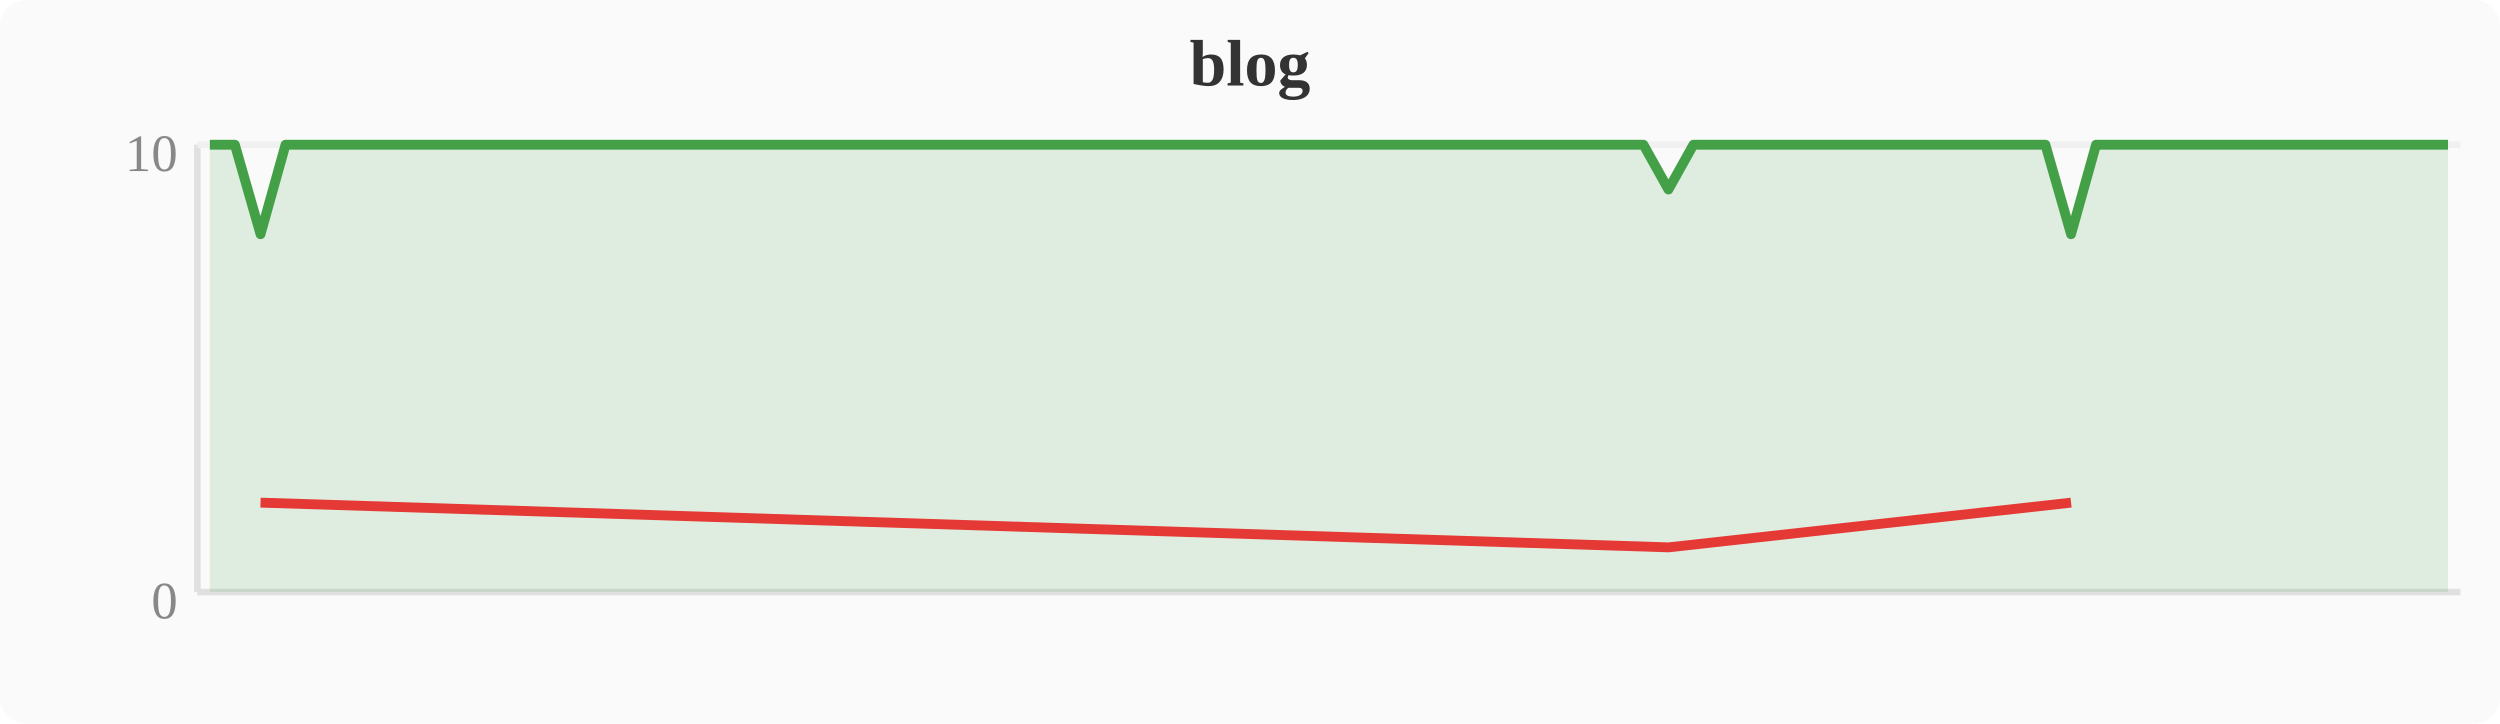
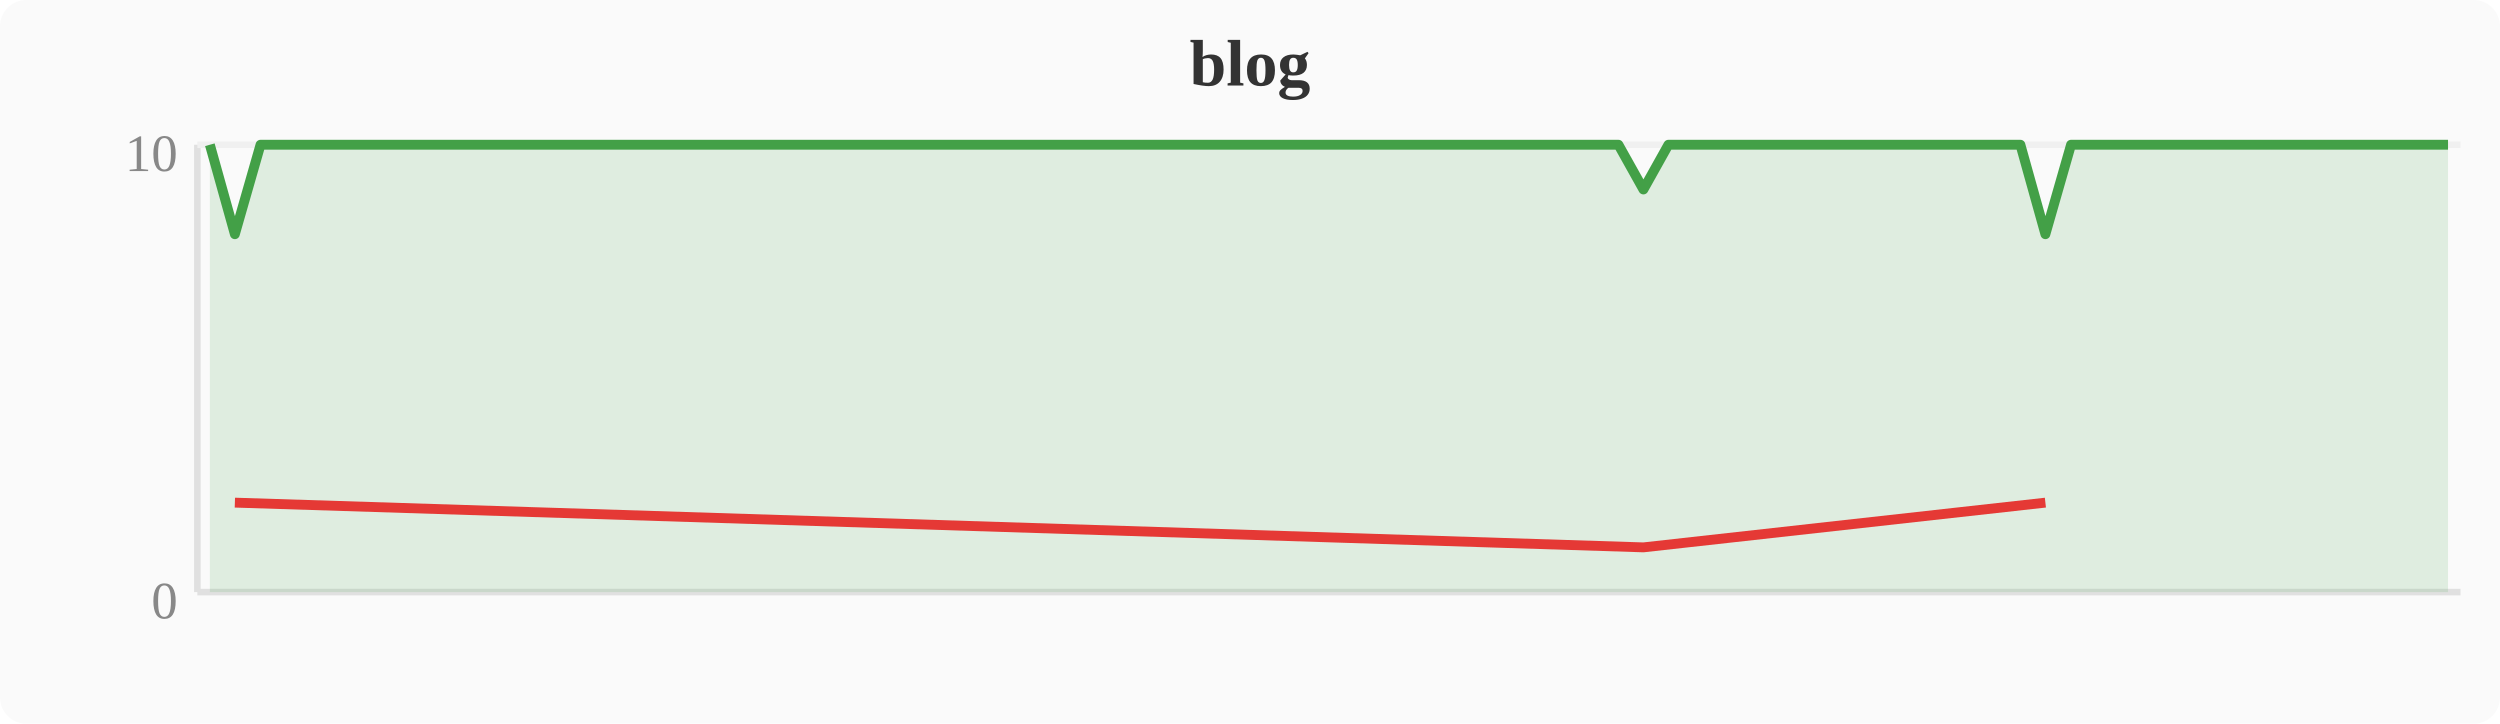
<svg xmlns="http://www.w3.org/2000/svg" width="380" height="110" viewBox="0 0 380 110">
  <rect width="380" height="110" fill="#fafafa" rx="4" />
  <text x="190" y="13" text-anchor="middle" font-size="10" font-weight="bold" fill="#333">blog</text>
  <line x1="30" y1="22" x2="30" y2="90" stroke="#e0e0e0" stroke-width="1" />
  <line x1="30" y1="90" x2="374" y2="90" stroke="#e0e0e0" stroke-width="1" />
  <line x1="30" y1="22" x2="374" y2="22" stroke="#f0f0f0" stroke-width="1" />
  <text x="27" y="94" text-anchor="end" font-size="8" fill="#888">0</text>
  <text x="27" y="26" text-anchor="end" font-size="8" fill="#888">10</text>
-   <polygon points="31.9,22.0 35.7,22.0 39.6,35.6 43.4,22.0 47.2,22.0 51.0,22.0 54.8,22.0 58.7,22.0 62.5,22.0 66.3,22.0 70.1,22.0 74.0,22.0 77.8,22.0 81.6,22.0 85.4,22.0 89.2,22.0 93.1,22.0 96.9,22.0 100.7,22.0 104.5,22.0 108.4,22.0 112.2,22.0 116.0,22.0 119.8,22.0 123.6,22.0 127.5,22.0 131.3,22.0 135.1,22.0 138.9,22.0 142.8,22.0 146.6,22.0 150.4,22.0 154.2,22.0 158.0,22.0 161.9,22.0 165.7,22.0 169.5,22.0 173.3,22.0 177.2,22.0 181.0,22.0 184.8,22.0 188.6,22.0 192.4,22.0 196.3,22.0 200.1,22.0 203.9,22.0 207.7,22.0 211.6,22.0 215.4,22.0 219.2,22.0 223.0,22.0 226.8,22.0 230.7,22.0 234.5,22.0 238.3,22.0 242.1,22.0 246.0,22.0 249.8,22.0 253.6,28.8 257.4,22.0 261.2,22.0 265.1,22.0 268.9,22.0 272.7,22.0 276.5,22.0 280.4,22.0 284.2,22.0 288.0,22.0 291.8,22.0 295.6,22.0 299.5,22.0 303.3,22.0 307.1,22.0 310.9,22.0 314.8,35.6 318.6,22.0 322.4,22.0 326.2,22.0 330.0,22.0 333.9,22.0 337.7,22.0 341.5,22.0 345.3,22.0 349.2,22.0 353.0,22.0 356.8,22.0 360.6,22.0 364.4,22.0 368.3,22.0 372.1,22.0 372.1,90 31.9,90" fill="#43a047" opacity="0.15" />
-   <polyline points="31.9,22.0 35.7,22.0 39.6,35.6 43.4,22.0 47.2,22.0 51.0,22.0 54.8,22.0 58.7,22.0 62.5,22.0 66.3,22.0 70.1,22.0 74.0,22.0 77.8,22.0 81.6,22.0 85.4,22.0 89.2,22.0 93.1,22.0 96.9,22.0 100.7,22.0 104.5,22.0 108.4,22.0 112.2,22.0 116.0,22.0 119.8,22.0 123.6,22.0 127.5,22.0 131.3,22.0 135.1,22.0 138.9,22.0 142.8,22.0 146.6,22.0 150.4,22.0 154.2,22.0 158.0,22.0 161.9,22.0 165.7,22.0 169.5,22.0 173.3,22.0 177.2,22.0 181.0,22.0 184.8,22.0 188.6,22.0 192.4,22.0 196.3,22.0 200.1,22.0 203.9,22.0 207.7,22.0 211.6,22.0 215.4,22.0 219.2,22.0 223.0,22.0 226.8,22.0 230.7,22.0 234.5,22.0 238.3,22.0 242.1,22.0 246.0,22.0 249.8,22.0 253.6,28.8 257.4,22.0 261.2,22.0 265.1,22.0 268.9,22.0 272.7,22.0 276.5,22.0 280.4,22.0 284.2,22.0 288.0,22.0 291.8,22.0 295.6,22.0 299.5,22.0 303.3,22.0 307.1,22.0 310.9,22.0 314.8,35.6 318.6,22.0 322.4,22.0 326.2,22.0 330.0,22.0 333.9,22.0 337.7,22.0 341.5,22.0 345.3,22.0 349.2,22.0 353.0,22.0 356.8,22.0 360.6,22.0 364.4,22.0 368.3,22.0 372.1,22.0" fill="none" stroke="#43a047" stroke-width="1.5" stroke-linejoin="round" />
-   <polyline points="39.6,76.4 253.6,83.2 314.8,76.4" fill="none" stroke="#e53935" stroke-width="1.5" stroke-linejoin="round" />
+   <polygon points="31.9,22.0 35.7,35.6 39.6,22.0 43.4,22.0 47.2,22.0 51.0,22.0 54.8,22.0 58.7,22.0 62.5,22.0 66.3,22.0 70.1,22.0 74.0,22.0 77.8,22.0 81.6,22.0 85.4,22.0 89.2,22.0 93.1,22.0 96.9,22.0 100.7,22.0 104.5,22.0 108.4,22.0 112.2,22.0 116.0,22.0 119.8,22.0 123.6,22.0 127.5,22.0 131.3,22.0 135.1,22.0 138.9,22.0 142.8,22.0 146.6,22.0 150.4,22.0 154.2,22.0 158.0,22.0 161.9,22.0 165.7,22.0 169.5,22.0 173.3,22.0 177.2,22.0 181.0,22.0 184.8,22.0 188.6,22.0 192.4,22.0 196.3,22.0 200.1,22.0 203.9,22.0 207.7,22.0 211.6,22.0 215.4,22.0 219.2,22.0 223.0,22.0 226.8,22.0 230.7,22.0 234.5,22.0 238.3,22.0 242.1,22.0 246.0,22.0 249.8,28.8 253.6,22.0 257.4,22.0 261.2,22.0 265.1,22.0 268.9,22.0 272.7,22.0 276.5,22.0 280.4,22.0 284.2,22.0 288.0,22.0 291.8,22.0 295.6,22.0 299.5,22.0 303.3,22.0 307.1,22.0 310.9,35.6 314.8,22.0 318.6,22.0 322.4,22.0 326.2,22.0 330.0,22.0 333.9,22.0 337.7,22.0 341.5,22.0 345.3,22.0 349.2,22.0 353.0,22.0 356.8,22.0 360.6,22.0 364.4,22.0 368.3,22.0 372.1,22.0 372.1,90 31.9,90" fill="#43a047" opacity="0.15" />
+   <polyline points="31.9,22.0 35.7,35.6 39.6,22.0 43.4,22.0 47.2,22.0 51.0,22.0 54.8,22.0 58.7,22.0 62.5,22.0 66.3,22.0 70.1,22.0 74.0,22.0 77.8,22.0 81.6,22.0 85.4,22.0 89.2,22.0 93.1,22.0 96.9,22.0 100.7,22.0 104.5,22.0 108.4,22.0 112.2,22.0 116.0,22.0 119.8,22.0 123.6,22.0 127.5,22.0 131.3,22.0 135.1,22.0 138.9,22.0 142.8,22.0 146.6,22.0 150.4,22.0 154.2,22.0 158.0,22.0 161.9,22.0 165.7,22.0 169.5,22.0 173.3,22.0 177.2,22.0 181.0,22.0 184.8,22.0 188.6,22.0 192.4,22.0 196.3,22.0 200.1,22.0 203.9,22.0 207.7,22.0 211.6,22.0 215.4,22.0 219.2,22.0 223.0,22.0 226.8,22.0 230.7,22.0 234.5,22.0 238.3,22.0 242.1,22.0 246.0,22.0 249.8,28.8 253.6,22.0 257.4,22.0 261.2,22.0 265.1,22.0 268.9,22.0 272.7,22.0 276.5,22.0 280.4,22.0 284.2,22.0 288.0,22.0 291.8,22.0 295.6,22.0 299.5,22.0 303.3,22.0 307.1,22.0 310.9,35.6 314.8,22.0 318.6,22.0 322.4,22.0 326.2,22.0 330.0,22.0 333.9,22.0 337.7,22.0 341.5,22.0 345.3,22.0 349.2,22.0 353.0,22.0 356.8,22.0 360.6,22.0 364.4,22.0 368.3,22.0 372.1,22.0" fill="none" stroke="#43a047" stroke-width="1.5" stroke-linejoin="round" />
+   <polyline points="35.7,76.4 249.8,83.2 310.9,76.4" fill="none" stroke="#e53935" stroke-width="1.5" stroke-linejoin="round" />
</svg>
